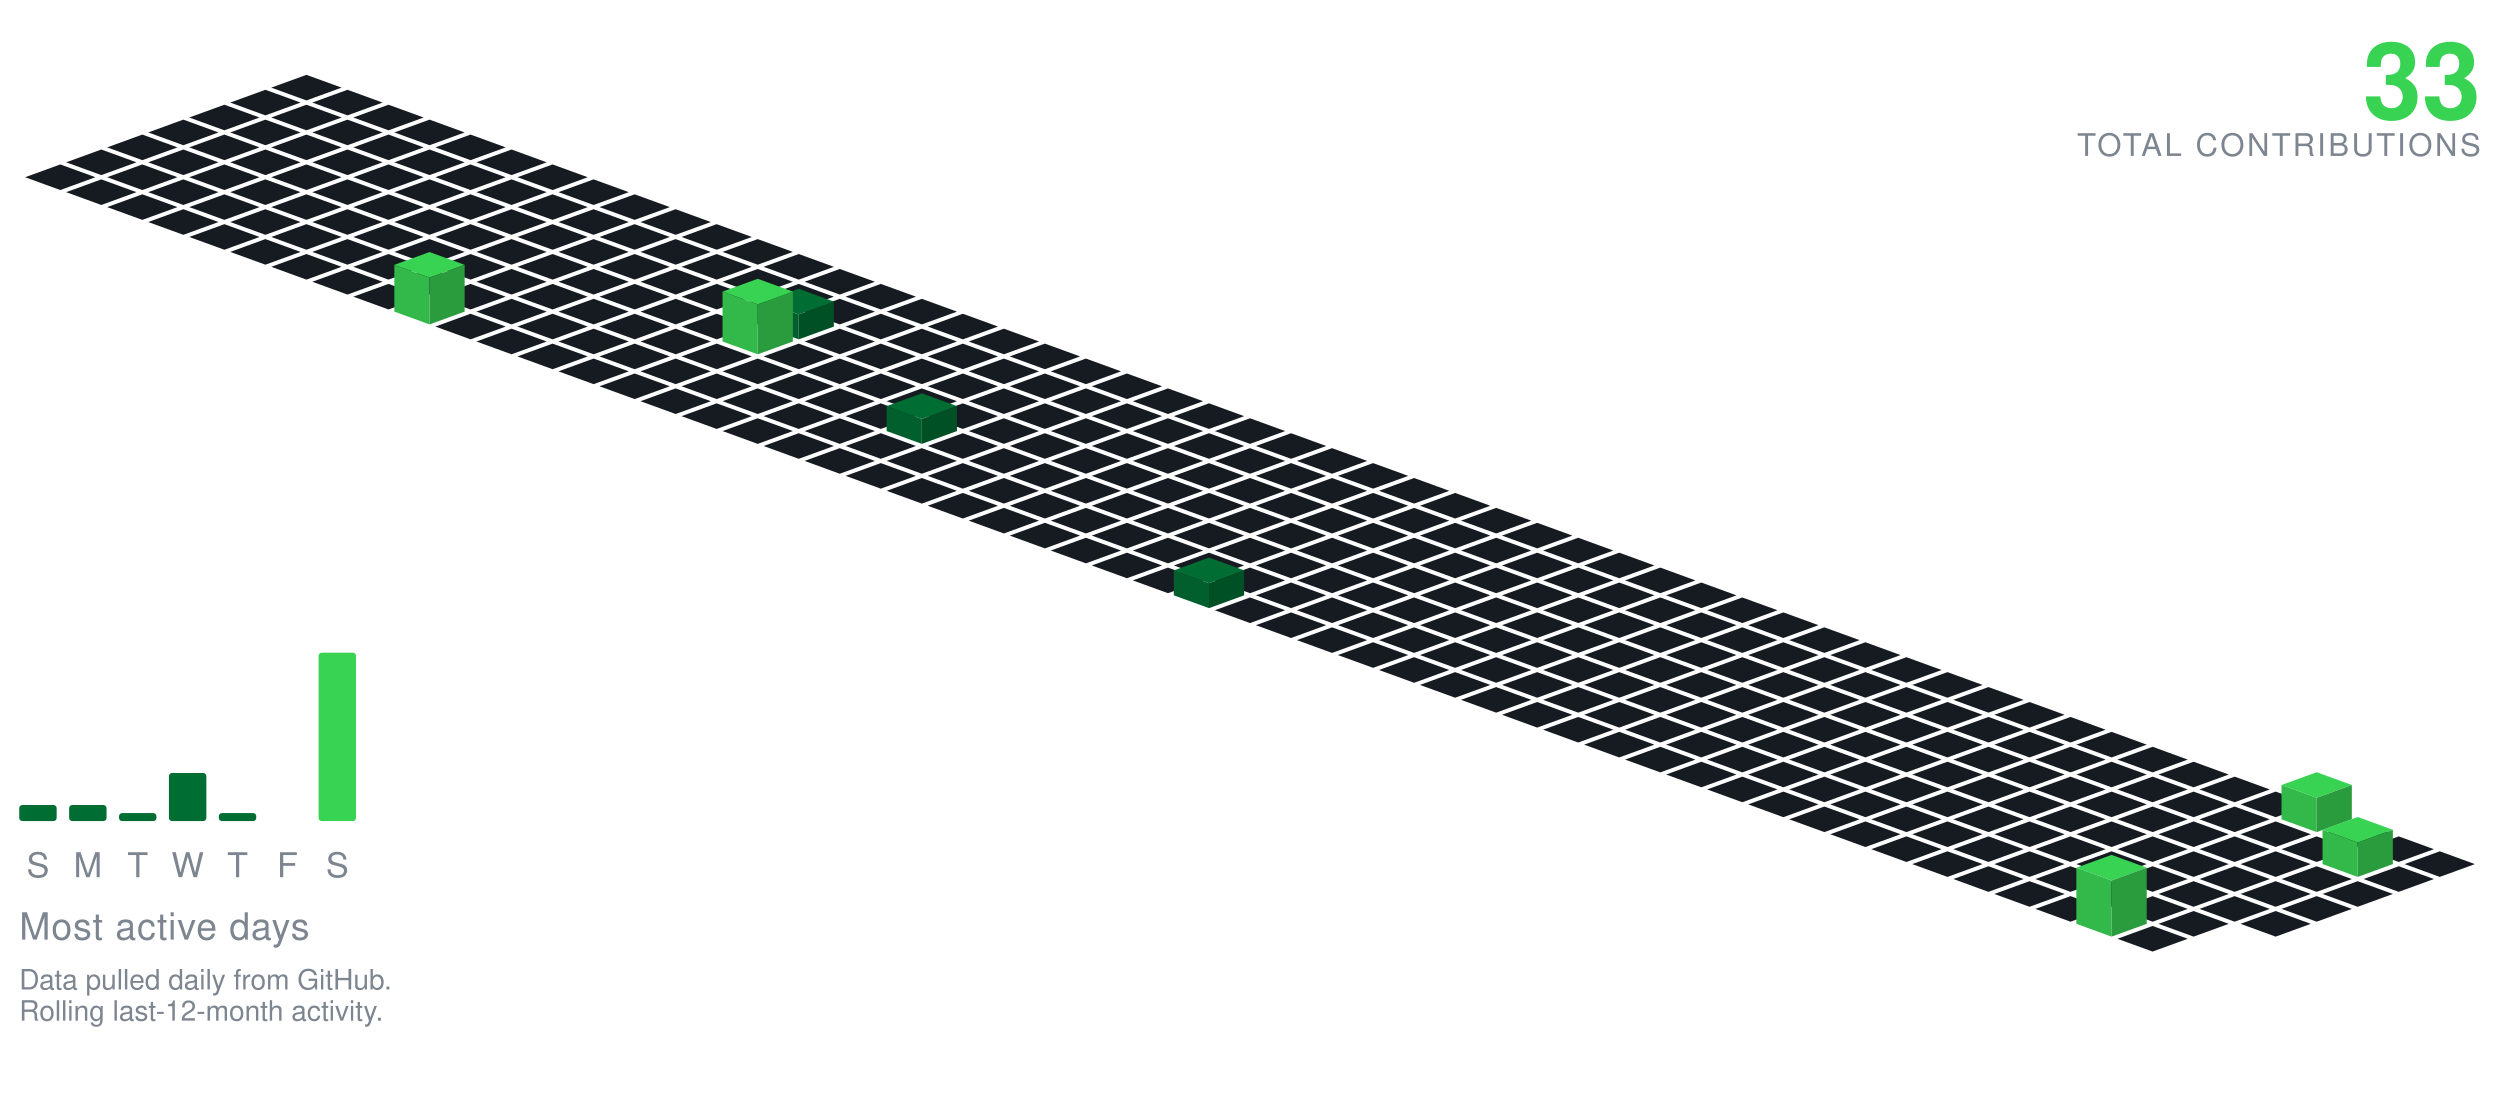
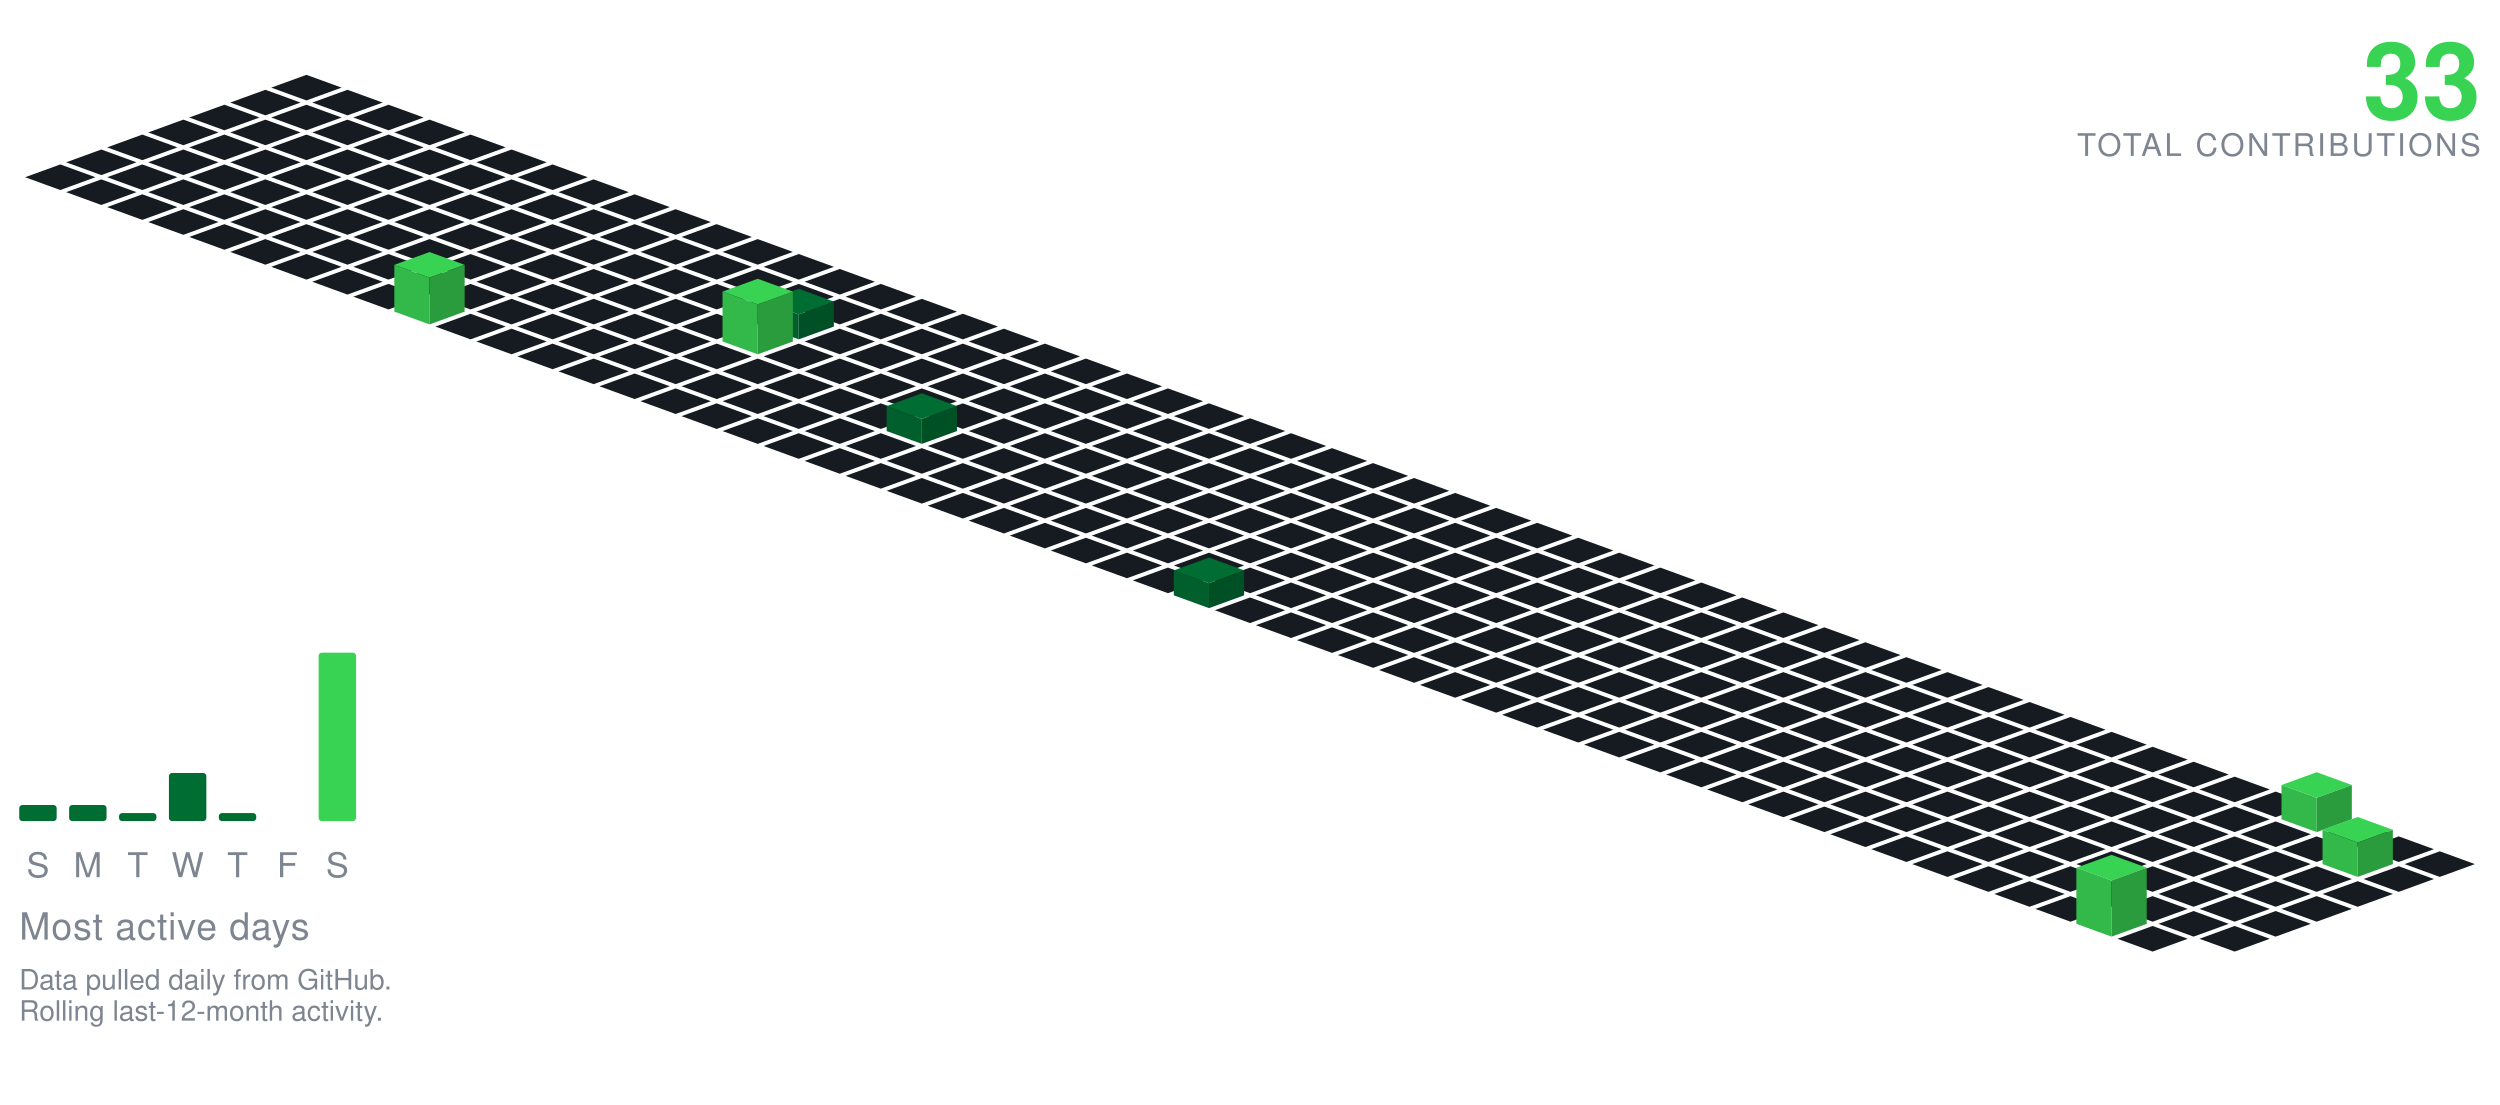
<svg xmlns="http://www.w3.org/2000/svg" viewBox="-98.09 -24.00 801.34 354.30" width="801" height="354">
  <polygon points="0.00,0.00 11.28,4.10 0.00,8.21 -11.28,4.10" fill="#161b22" />
  <polygon points="-13.16,4.79 -1.88,8.89 -13.16,13.00 -24.43,8.89" fill="#161b22" />
  <polygon points="13.16,4.79 24.43,8.89 13.16,13.00 1.88,8.89" fill="#161b22" />
  <polygon points="-26.31,9.58 -15.04,13.68 -26.31,17.79 -37.59,13.68" fill="#161b22" />
  <polygon points="0.00,9.58 11.28,13.68 0.00,17.79 -11.28,13.68" fill="#161b22" />
  <polygon points="26.31,9.58 37.59,13.68 26.31,17.79 15.04,13.68" fill="#161b22" />
  <polygon points="-39.47,14.36 -28.19,18.47 -39.47,22.57 -50.74,18.47" fill="#161b22" />
  <polygon points="-13.16,14.36 -1.88,18.47 -13.16,22.57 -24.43,18.47" fill="#161b22" />
  <polygon points="13.16,14.36 24.43,18.47 13.16,22.57 1.88,18.47" fill="#161b22" />
  <polygon points="39.47,14.36 50.74,18.47 39.47,22.57 28.19,18.47" fill="#161b22" />
  <polygon points="-52.62,19.15 -41.35,23.26 -52.62,27.36 -63.90,23.26" fill="#161b22" />
  <polygon points="-26.31,19.15 -15.04,23.26 -26.31,27.36 -37.59,23.26" fill="#161b22" />
  <polygon points="0.00,19.15 11.28,23.26 0.00,27.36 -11.28,23.26" fill="#161b22" />
  <polygon points="26.31,19.15 37.59,23.26 26.31,27.36 15.04,23.26" fill="#161b22" />
  <polygon points="52.62,19.15 63.90,23.26 52.62,27.36 41.35,23.26" fill="#161b22" />
  <polygon points="-65.78,23.94 -54.50,28.05 -65.78,32.15 -77.05,28.05" fill="#161b22" />
  <polygon points="-39.47,23.94 -28.19,28.05 -39.47,32.15 -50.74,28.05" fill="#161b22" />
  <polygon points="-13.16,23.94 -1.88,28.05 -13.16,32.15 -24.43,28.05" fill="#161b22" />
  <polygon points="13.16,23.94 24.43,28.05 13.16,32.15 1.88,28.05" fill="#161b22" />
  <polygon points="39.47,23.94 50.74,28.05 39.47,32.15 28.19,28.05" fill="#161b22" />
  <polygon points="65.78,23.94 77.05,28.05 65.78,32.15 54.50,28.05" fill="#161b22" />
  <polygon points="-78.93,28.73 -67.66,32.83 -78.93,36.94 -90.21,32.83" fill="#161b22" />
  <polygon points="-52.62,28.73 -41.35,32.83 -52.62,36.94 -63.90,32.83" fill="#161b22" />
  <polygon points="-26.31,28.73 -15.04,32.83 -26.31,36.94 -37.59,32.83" fill="#161b22" />
  <polygon points="0.00,28.73 11.28,32.83 0.00,36.94 -11.28,32.83" fill="#161b22" />
  <polygon points="26.31,28.73 37.59,32.83 26.31,36.94 15.04,32.83" fill="#161b22" />
  <polygon points="52.62,28.73 63.90,32.83 52.62,36.94 41.35,32.83" fill="#161b22" />
  <polygon points="78.93,28.73 90.21,32.83 78.93,36.94 67.66,32.83" fill="#161b22" />
  <polygon points="-65.78,33.52 -54.50,37.62 -65.78,41.73 -77.05,37.62" fill="#161b22" />
  <polygon points="-39.47,33.52 -28.19,37.62 -39.47,41.73 -50.74,37.62" fill="#161b22" />
  <polygon points="-13.16,33.52 -1.88,37.62 -13.16,41.73 -24.43,37.62" fill="#161b22" />
  <polygon points="13.16,33.52 24.43,37.62 13.16,41.73 1.88,37.62" fill="#161b22" />
  <polygon points="39.47,33.52 50.74,37.62 39.47,41.73 28.19,37.62" fill="#161b22" />
  <polygon points="65.78,33.52 77.05,37.62 65.78,41.73 54.50,37.62" fill="#161b22" />
  <polygon points="92.09,33.52 103.37,37.62 92.09,41.73 80.81,37.62" fill="#161b22" />
  <polygon points="-52.62,38.31 -41.35,42.41 -52.62,46.51 -63.90,42.41" fill="#161b22" />
  <polygon points="-26.31,38.31 -15.04,42.41 -26.31,46.51 -37.59,42.41" fill="#161b22" />
  <polygon points="0.00,38.31 11.28,42.41 0.00,46.51 -11.28,42.41" fill="#161b22" />
  <polygon points="26.31,38.31 37.59,42.41 26.31,46.51 15.04,42.41" fill="#161b22" />
  <polygon points="52.62,38.31 63.90,42.41 52.62,46.51 41.35,42.41" fill="#161b22" />
  <polygon points="78.93,38.31 90.21,42.41 78.93,46.51 67.66,42.41" fill="#161b22" />
  <polygon points="105.25,38.31 116.52,42.41 105.25,46.51 93.97,42.41" fill="#161b22" />
  <polygon points="-39.47,43.09 -28.19,47.20 -39.47,51.30 -50.74,47.20" fill="#161b22" />
  <polygon points="-13.16,43.09 -1.88,47.20 -13.16,51.30 -24.43,47.20" fill="#161b22" />
  <polygon points="13.16,43.09 24.43,47.20 13.16,51.30 1.88,47.20" fill="#161b22" />
  <polygon points="39.47,43.09 50.74,47.20 39.47,51.30 28.19,47.20" fill="#161b22" />
  <polygon points="65.78,43.09 77.05,47.20 65.78,51.30 54.50,47.20" fill="#161b22" />
  <polygon points="92.09,43.09 103.37,47.20 92.09,51.30 80.81,47.20" fill="#161b22" />
  <polygon points="118.40,43.09 129.68,47.20 118.40,51.30 107.12,47.20" fill="#161b22" />
  <polygon points="-26.31,47.88 -15.04,51.99 -26.31,56.09 -37.59,51.99" fill="#161b22" />
  <polygon points="0.00,47.88 11.28,51.99 0.00,56.09 -11.28,51.99" fill="#161b22" />
  <polygon points="26.31,47.88 37.59,51.99 26.31,56.09 15.04,51.99" fill="#161b22" />
  <polygon points="52.62,47.88 63.90,51.99 52.62,56.09 41.35,51.99" fill="#161b22" />
  <polygon points="78.93,47.88 90.21,51.99 78.93,56.09 67.66,51.99" fill="#161b22" />
  <polygon points="105.25,47.88 116.52,51.99 105.25,56.09 93.97,51.99" fill="#161b22" />
  <polygon points="131.56,47.88 142.83,51.99 131.56,56.09 120.28,51.99" fill="#161b22" />
  <polygon points="-13.16,52.67 -1.88,56.78 -13.16,60.88 -24.43,56.78" fill="#161b22" />
  <polygon points="13.16,52.67 24.43,56.78 13.16,60.88 1.88,56.78" fill="#161b22" />
  <polygon points="39.47,52.67 50.74,56.78 39.47,60.88 28.19,56.78" fill="#161b22" />
  <polygon points="65.78,52.67 77.05,56.78 65.78,60.88 54.50,56.78" fill="#161b22" />
  <polygon points="92.09,52.67 103.37,56.78 92.09,60.88 80.81,56.78" fill="#161b22" />
  <polygon points="118.40,52.67 129.68,56.78 118.40,60.88 107.12,56.78" fill="#161b22" />
  <polygon points="144.71,52.67 155.99,56.78 144.71,60.88 133.44,56.78" fill="#161b22" />
  <polygon points="0.00,57.46 11.28,61.56 0.00,65.67 -11.28,61.56" fill="#161b22" />
  <polygon points="26.31,57.46 37.59,61.56 26.31,65.67 15.04,61.56" fill="#161b22" />
  <polygon points="52.62,57.46 63.90,61.56 52.62,65.67 41.35,61.56" fill="#161b22" />
  <polygon points="78.93,57.46 90.21,61.56 78.93,65.67 67.66,61.56" fill="#161b22" />
  <polygon points="105.25,57.46 116.52,61.56 105.25,65.67 93.97,61.56" fill="#161b22" />
  <polygon points="131.56,57.46 142.83,61.56 131.56,65.67 120.28,61.56" fill="#161b22" />
  <polygon points="157.87,57.46 169.14,61.56 157.87,65.67 146.59,61.56" fill="#161b22" />
  <polygon points="13.16,62.25 24.43,66.35 13.16,70.46 1.88,66.35" fill="#161b22" />
  <polygon points="39.47,62.25 50.74,66.35 39.47,70.46 28.19,66.35" fill="#161b22" />
  <polygon points="65.78,62.25 77.05,66.35 65.78,70.46 54.50,66.35" fill="#161b22" />
  <polygon points="92.09,62.25 103.37,66.35 92.09,70.46 80.81,66.35" fill="#161b22" />
  <polygon points="118.40,62.25 129.68,66.35 118.40,70.46 107.12,66.35" fill="#161b22" />
  <polygon points="144.71,62.25 155.99,66.35 144.71,70.46 133.44,66.35" fill="#161b22" />
  <polygon points="171.02,62.25 182.30,66.35 171.02,70.46 159.75,66.35" fill="#161b22" />
  <polygon points="26.31,67.04 37.59,71.14 26.31,75.24 15.04,71.14" fill="#161b22" />
  <polygon points="52.62,67.04 63.90,71.14 52.62,75.24 41.35,71.14" fill="#161b22" />
  <polygon points="78.93,67.04 90.21,71.14 78.93,75.24 67.66,71.14" fill="#161b22" />
  <polygon points="105.25,67.04 116.52,71.14 105.25,75.24 93.97,71.14" fill="#161b22" />
  <polygon points="131.56,67.04 142.83,71.14 131.56,75.24 120.28,71.14" fill="#161b22" />
  <polygon points="157.87,67.04 169.14,71.14 157.87,75.24 146.59,71.14" fill="#161b22" />
  <polygon points="184.18,67.04 195.46,71.14 184.18,75.24 172.90,71.14" fill="#161b22" />
  <polygon points="65.78,71.82 77.05,75.93 65.78,80.03 54.50,75.93" fill="#161b22" />
  <polygon points="92.09,71.82 103.37,75.93 92.09,80.03 80.81,75.93" fill="#161b22" />
  <polygon points="118.40,71.82 129.68,75.93 118.40,80.03 107.12,75.93" fill="#161b22" />
  <polygon points="144.71,71.82 155.99,75.93 144.71,80.03 133.44,75.93" fill="#161b22" />
  <polygon points="171.02,71.82 182.30,75.93 171.02,80.03 159.75,75.93" fill="#161b22" />
  <polygon points="197.34,71.82 208.61,75.93 197.34,80.03 186.06,75.93" fill="#161b22" />
  <polygon points="39.47,56.82 50.74,60.93 39.47,65.03 28.19,60.93" fill="#39d353" />
  <polygon points="28.19,75.93 28.19,60.93 39.47,65.03 39.47,80.03" fill="#32b949" />
  <polygon points="39.47,80.03 39.47,65.03 50.74,60.93 50.74,75.93" fill="#2a9c3d" />
  <polygon points="52.62,76.61 63.90,80.72 52.62,84.82 41.35,80.72" fill="#161b22" />
  <polygon points="78.93,76.61 90.21,80.72 78.93,84.82 67.66,80.72" fill="#161b22" />
  <polygon points="105.25,76.61 116.52,80.72 105.25,84.82 93.97,80.72" fill="#161b22" />
  <polygon points="131.56,76.61 142.83,80.72 131.56,84.82 120.28,80.72" fill="#161b22" />
  <polygon points="184.18,76.61 195.46,80.72 184.18,84.82 172.90,80.72" fill="#161b22" />
  <polygon points="210.49,76.61 221.77,80.72 210.49,84.82 199.21,80.72" fill="#161b22" />
  <polygon points="157.87,68.61 169.14,72.72 157.87,76.82 146.59,72.72" fill="#006d32" />
  <polygon points="146.59,80.72 146.59,72.72 157.87,76.82 157.87,84.82" fill="#005f2c" />
  <polygon points="157.87,84.82 157.87,76.82 169.14,72.72 169.14,80.72" fill="#005025" />
  <polygon points="65.78,81.40 77.05,85.51 65.78,89.61 54.50,85.51" fill="#161b22" />
  <polygon points="92.09,81.40 103.37,85.51 92.09,89.61 80.81,85.51" fill="#161b22" />
  <polygon points="118.40,81.40 129.68,85.51 118.40,89.61 107.12,85.51" fill="#161b22" />
  <polygon points="171.02,81.40 182.30,85.51 171.02,89.61 159.75,85.51" fill="#161b22" />
  <polygon points="197.34,81.40 208.61,85.51 197.34,89.61 186.06,85.51" fill="#161b22" />
  <polygon points="223.65,81.40 234.92,85.51 223.65,89.61 212.37,85.51" fill="#161b22" />
  <polygon points="144.71,65.40 155.99,69.51 144.71,73.61 133.44,69.51" fill="#39d353" />
  <polygon points="133.44,85.51 133.44,69.51 144.71,73.61 144.71,89.61" fill="#32b949" />
  <polygon points="144.71,89.61 144.71,73.61 155.99,69.51 155.99,85.51" fill="#2a9c3d" />
  <polygon points="78.93,86.19 90.21,90.29 78.93,94.40 67.66,90.29" fill="#161b22" />
  <polygon points="105.25,86.19 116.52,90.29 105.25,94.40 93.97,90.29" fill="#161b22" />
  <polygon points="131.56,86.19 142.83,90.29 131.56,94.40 120.28,90.29" fill="#161b22" />
  <polygon points="157.87,86.19 169.14,90.29 157.87,94.40 146.59,90.29" fill="#161b22" />
  <polygon points="184.18,86.19 195.46,90.29 184.18,94.40 172.90,90.29" fill="#161b22" />
  <polygon points="210.49,86.19 221.77,90.29 210.49,94.40 199.21,90.29" fill="#161b22" />
  <polygon points="236.80,86.19 248.08,90.29 236.80,94.40 225.53,90.29" fill="#161b22" />
  <polygon points="92.09,90.98 103.37,95.08 92.09,99.19 80.81,95.08" fill="#161b22" />
  <polygon points="118.40,90.98 129.68,95.08 118.40,99.19 107.12,95.08" fill="#161b22" />
  <polygon points="144.71,90.98 155.99,95.08 144.71,99.19 133.44,95.08" fill="#161b22" />
  <polygon points="171.02,90.98 182.30,95.08 171.02,99.19 159.75,95.08" fill="#161b22" />
  <polygon points="197.34,90.98 208.61,95.08 197.34,99.19 186.06,95.08" fill="#161b22" />
  <polygon points="223.65,90.98 234.92,95.08 223.65,99.19 212.37,95.08" fill="#161b22" />
  <polygon points="249.96,90.98 261.23,95.08 249.96,99.19 238.68,95.08" fill="#161b22" />
  <polygon points="105.25,95.77 116.52,99.87 105.25,103.97 93.97,99.87" fill="#161b22" />
  <polygon points="131.56,95.77 142.83,99.87 131.56,103.97 120.28,99.87" fill="#161b22" />
  <polygon points="157.87,95.77 169.14,99.87 157.87,103.97 146.59,99.87" fill="#161b22" />
  <polygon points="184.18,95.77 195.46,99.87 184.18,103.97 172.90,99.87" fill="#161b22" />
  <polygon points="210.49,95.77 221.77,99.87 210.49,103.97 199.21,99.87" fill="#161b22" />
  <polygon points="236.80,95.77 248.08,99.87 236.80,103.97 225.53,99.87" fill="#161b22" />
  <polygon points="263.11,95.77 274.39,99.87 263.11,103.97 251.84,99.87" fill="#161b22" />
  <polygon points="118.40,100.55 129.68,104.66 118.40,108.76 107.12,104.66" fill="#161b22" />
  <polygon points="144.71,100.55 155.99,104.66 144.71,108.76 133.44,104.66" fill="#161b22" />
  <polygon points="171.02,100.55 182.30,104.66 171.02,108.76 159.75,104.66" fill="#161b22" />
  <polygon points="197.34,100.55 208.61,104.66 197.34,108.76 186.06,104.66" fill="#161b22" />
  <polygon points="223.65,100.55 234.92,104.66 223.65,108.76 212.37,104.66" fill="#161b22" />
  <polygon points="249.96,100.55 261.23,104.66 249.96,108.76 238.68,104.66" fill="#161b22" />
  <polygon points="276.27,100.55 287.55,104.66 276.27,108.76 264.99,104.66" fill="#161b22" />
  <polygon points="131.56,105.34 142.83,109.45 131.56,113.55 120.28,109.45" fill="#161b22" />
  <polygon points="157.87,105.34 169.14,109.45 157.87,113.55 146.59,109.45" fill="#161b22" />
  <polygon points="184.18,105.34 195.46,109.45 184.18,113.55 172.90,109.45" fill="#161b22" />
  <polygon points="210.49,105.34 221.77,109.45 210.49,113.55 199.21,109.45" fill="#161b22" />
  <polygon points="236.80,105.34 248.08,109.45 236.80,113.55 225.53,109.45" fill="#161b22" />
  <polygon points="263.11,105.34 274.39,109.45 263.11,113.55 251.84,109.45" fill="#161b22" />
  <polygon points="289.43,105.34 300.70,109.45 289.43,113.55 278.15,109.45" fill="#161b22" />
  <polygon points="144.71,110.13 155.99,114.23 144.71,118.34 133.44,114.23" fill="#161b22" />
  <polygon points="171.02,110.13 182.30,114.23 171.02,118.34 159.75,114.23" fill="#161b22" />
  <polygon points="223.65,110.13 234.92,114.23 223.65,118.34 212.37,114.23" fill="#161b22" />
  <polygon points="249.96,110.13 261.23,114.23 249.96,118.34 238.68,114.23" fill="#161b22" />
  <polygon points="276.27,110.13 287.55,114.23 276.27,118.34 264.99,114.23" fill="#161b22" />
  <polygon points="302.58,110.13 313.86,114.23 302.58,118.34 291.30,114.23" fill="#161b22" />
  <polygon points="197.34,102.13 208.61,106.23 197.34,110.34 186.06,106.23" fill="#006d32" />
  <polygon points="186.06,114.23 186.06,106.23 197.34,110.34 197.34,118.34" fill="#005f2c" />
  <polygon points="197.34,118.34 197.34,110.34 208.61,106.23 208.61,114.23" fill="#005025" />
  <polygon points="157.87,114.92 169.14,119.02 157.87,123.13 146.59,119.02" fill="#161b22" />
  <polygon points="184.18,114.92 195.46,119.02 184.18,123.13 172.90,119.02" fill="#161b22" />
  <polygon points="210.49,114.92 221.77,119.02 210.49,123.13 199.21,119.02" fill="#161b22" />
  <polygon points="236.80,114.92 248.08,119.02 236.80,123.13 225.53,119.02" fill="#161b22" />
  <polygon points="263.11,114.92 274.39,119.02 263.11,123.13 251.84,119.02" fill="#161b22" />
  <polygon points="289.43,114.92 300.70,119.02 289.43,123.13 278.15,119.02" fill="#161b22" />
  <polygon points="315.74,114.92 327.01,119.02 315.74,123.13 304.46,119.02" fill="#161b22" />
  <polygon points="171.02,119.71 182.30,123.81 171.02,127.92 159.75,123.81" fill="#161b22" />
  <polygon points="197.34,119.71 208.61,123.81 197.34,127.92 186.06,123.81" fill="#161b22" />
  <polygon points="223.65,119.71 234.92,123.81 223.65,127.92 212.37,123.81" fill="#161b22" />
  <polygon points="249.96,119.71 261.23,123.81 249.96,127.92 238.68,123.81" fill="#161b22" />
  <polygon points="276.27,119.71 287.55,123.81 276.27,127.92 264.99,123.81" fill="#161b22" />
  <polygon points="302.58,119.71 313.86,123.81 302.58,127.92 291.30,123.81" fill="#161b22" />
  <polygon points="328.89,119.71 340.17,123.81 328.89,127.92 317.62,123.81" fill="#161b22" />
  <polygon points="184.18,124.50 195.46,128.60 184.18,132.70 172.90,128.60" fill="#161b22" />
  <polygon points="210.49,124.50 221.77,128.60 210.49,132.70 199.21,128.60" fill="#161b22" />
  <polygon points="236.80,124.50 248.08,128.60 236.80,132.70 225.53,128.60" fill="#161b22" />
  <polygon points="263.11,124.50 274.39,128.60 263.11,132.70 251.84,128.60" fill="#161b22" />
  <polygon points="289.43,124.50 300.70,128.60 289.43,132.70 278.15,128.60" fill="#161b22" />
  <polygon points="315.74,124.50 327.01,128.60 315.74,132.70 304.46,128.60" fill="#161b22" />
  <polygon points="342.05,124.50 353.32,128.60 342.05,132.70 330.77,128.60" fill="#161b22" />
  <polygon points="197.34,129.28 208.61,133.39 197.34,137.49 186.06,133.39" fill="#161b22" />
  <polygon points="223.65,129.28 234.92,133.39 223.65,137.49 212.37,133.39" fill="#161b22" />
  <polygon points="249.96,129.28 261.23,133.39 249.96,137.49 238.68,133.39" fill="#161b22" />
  <polygon points="276.27,129.28 287.55,133.39 276.27,137.49 264.99,133.39" fill="#161b22" />
  <polygon points="302.58,129.28 313.86,133.39 302.58,137.49 291.30,133.39" fill="#161b22" />
  <polygon points="328.89,129.28 340.17,133.39 328.89,137.49 317.62,133.39" fill="#161b22" />
  <polygon points="355.20,129.28 366.48,133.39 355.20,137.49 343.93,133.39" fill="#161b22" />
  <polygon points="210.49,134.07 221.77,138.18 210.49,142.28 199.21,138.18" fill="#161b22" />
  <polygon points="236.80,134.07 248.08,138.18 236.80,142.28 225.53,138.18" fill="#161b22" />
  <polygon points="263.11,134.07 274.39,138.18 263.11,142.28 251.84,138.18" fill="#161b22" />
  <polygon points="289.43,134.07 300.70,138.18 289.43,142.28 278.15,138.18" fill="#161b22" />
  <polygon points="315.74,134.07 327.01,138.18 315.74,142.28 304.46,138.18" fill="#161b22" />
  <polygon points="342.05,134.07 353.32,138.18 342.05,142.28 330.77,138.18" fill="#161b22" />
  <polygon points="368.36,134.07 379.64,138.18 368.36,142.28 357.08,138.18" fill="#161b22" />
  <polygon points="223.65,138.86 234.92,142.96 223.65,147.07 212.37,142.96" fill="#161b22" />
  <polygon points="249.96,138.86 261.23,142.96 249.96,147.07 238.68,142.96" fill="#161b22" />
  <polygon points="276.27,138.86 287.55,142.96 276.27,147.07 264.99,142.96" fill="#161b22" />
  <polygon points="302.58,138.86 313.86,142.96 302.58,147.07 291.30,142.96" fill="#161b22" />
  <polygon points="328.89,138.86 340.17,142.96 328.89,147.07 317.62,142.96" fill="#161b22" />
  <polygon points="355.20,138.86 366.48,142.96 355.20,147.07 343.93,142.96" fill="#161b22" />
  <polygon points="381.52,138.86 392.79,142.96 381.52,147.07 370.24,142.96" fill="#161b22" />
  <polygon points="236.80,143.65 248.08,147.75 236.80,151.86 225.53,147.75" fill="#161b22" />
  <polygon points="263.11,143.65 274.39,147.75 263.11,151.86 251.84,147.75" fill="#161b22" />
  <polygon points="289.43,143.65 300.70,147.75 289.43,151.86 278.15,147.75" fill="#161b22" />
  <polygon points="315.74,143.65 327.01,147.75 315.74,151.86 304.46,147.75" fill="#161b22" />
  <polygon points="342.05,143.65 353.32,147.75 342.05,151.86 330.77,147.75" fill="#161b22" />
  <polygon points="368.36,143.65 379.64,147.75 368.36,151.86 357.08,147.75" fill="#161b22" />
  <polygon points="394.67,143.65 405.95,147.75 394.67,151.86 383.39,147.75" fill="#161b22" />
  <polygon points="249.96,148.44 261.23,152.54 249.96,156.65 238.68,152.54" fill="#161b22" />
  <polygon points="276.27,148.44 287.55,152.54 276.27,156.65 264.99,152.54" fill="#161b22" />
  <polygon points="302.58,148.44 313.86,152.54 302.58,156.65 291.30,152.54" fill="#161b22" />
  <polygon points="328.89,148.44 340.17,152.54 328.89,156.65 317.62,152.54" fill="#161b22" />
  <polygon points="355.20,148.44 366.48,152.54 355.20,156.65 343.93,152.54" fill="#161b22" />
  <polygon points="381.52,148.44 392.79,152.54 381.52,156.65 370.24,152.54" fill="#161b22" />
  <polygon points="407.83,148.44 419.10,152.54 407.83,156.65 396.55,152.54" fill="#161b22" />
  <polygon points="263.11,153.23 274.39,157.33 263.11,161.43 251.84,157.33" fill="#161b22" />
  <polygon points="289.43,153.23 300.70,157.33 289.43,161.43 278.15,157.33" fill="#161b22" />
  <polygon points="315.74,153.23 327.01,157.33 315.74,161.43 304.46,157.33" fill="#161b22" />
  <polygon points="342.05,153.23 353.32,157.33 342.05,161.43 330.77,157.33" fill="#161b22" />
  <polygon points="368.36,153.23 379.64,157.33 368.36,161.43 357.08,157.33" fill="#161b22" />
  <polygon points="394.67,153.23 405.95,157.33 394.67,161.43 383.39,157.33" fill="#161b22" />
  <polygon points="420.98,153.23 432.26,157.33 420.98,161.43 409.71,157.33" fill="#161b22" />
  <polygon points="276.27,158.01 287.55,162.12 276.27,166.22 264.99,162.12" fill="#161b22" />
  <polygon points="302.58,158.01 313.86,162.12 302.58,166.22 291.30,162.12" fill="#161b22" />
  <polygon points="328.89,158.01 340.17,162.12 328.89,166.22 317.62,162.12" fill="#161b22" />
  <polygon points="355.20,158.01 366.48,162.12 355.20,166.22 343.93,162.12" fill="#161b22" />
  <polygon points="381.52,158.01 392.79,162.12 381.52,166.22 370.24,162.12" fill="#161b22" />
  <polygon points="407.83,158.01 419.10,162.12 407.83,166.22 396.55,162.12" fill="#161b22" />
  <polygon points="434.14,158.01 445.41,162.12 434.14,166.22 422.86,162.12" fill="#161b22" />
  <polygon points="315.74,162.80 327.01,166.91 315.74,171.01 304.46,166.91" fill="#161b22" />
  <polygon points="342.05,162.80 353.32,166.91 342.05,171.01 330.77,166.91" fill="#161b22" />
  <polygon points="368.36,162.80 379.64,166.91 368.36,171.01 357.08,166.91" fill="#161b22" />
  <polygon points="394.67,162.80 405.95,166.91 394.67,171.01 383.39,166.91" fill="#161b22" />
  <polygon points="420.98,162.80 432.26,166.91 420.98,171.01 409.71,166.91" fill="#161b22" />
  <polygon points="447.29,162.80 458.57,166.91 447.29,171.01 436.02,166.91" fill="#161b22" />
  <polygon points="289.43,154.80 300.70,158.91 289.43,163.01 278.15,158.91" fill="#006d32" />
  <polygon points="278.15,166.91 278.15,158.91 289.43,163.01 289.43,171.01" fill="#005f2c" />
  <polygon points="289.43,171.01 289.43,163.01 300.70,158.91 300.70,166.91" fill="#005025" />
  <polygon points="302.58,167.59 313.86,171.69 302.58,175.80 291.30,171.69" fill="#161b22" />
  <polygon points="328.89,167.59 340.17,171.69 328.89,175.80 317.62,171.69" fill="#161b22" />
  <polygon points="355.20,167.59 366.48,171.69 355.20,175.80 343.93,171.69" fill="#161b22" />
  <polygon points="381.52,167.59 392.79,171.69 381.52,175.80 370.24,171.69" fill="#161b22" />
  <polygon points="407.83,167.59 419.10,171.69 407.83,175.80 396.55,171.69" fill="#161b22" />
  <polygon points="434.14,167.59 445.41,171.69 434.14,175.80 422.86,171.69" fill="#161b22" />
  <polygon points="460.45,167.59 471.73,171.69 460.45,175.80 449.17,171.69" fill="#161b22" />
  <polygon points="315.74,172.38 327.01,176.48 315.74,180.59 304.46,176.48" fill="#161b22" />
  <polygon points="342.05,172.38 353.32,176.48 342.05,180.59 330.77,176.48" fill="#161b22" />
  <polygon points="368.36,172.38 379.64,176.48 368.36,180.59 357.08,176.48" fill="#161b22" />
  <polygon points="394.67,172.38 405.95,176.48 394.67,180.59 383.39,176.48" fill="#161b22" />
  <polygon points="420.98,172.38 432.26,176.48 420.98,180.59 409.71,176.48" fill="#161b22" />
  <polygon points="447.29,172.38 458.57,176.48 447.29,180.59 436.02,176.48" fill="#161b22" />
  <polygon points="473.61,172.38 484.88,176.48 473.61,180.59 462.33,176.48" fill="#161b22" />
  <polygon points="328.89,177.17 340.17,181.27 328.89,185.37 317.62,181.27" fill="#161b22" />
  <polygon points="355.20,177.17 366.48,181.27 355.20,185.37 343.93,181.27" fill="#161b22" />
  <polygon points="381.52,177.17 392.79,181.27 381.52,185.37 370.24,181.27" fill="#161b22" />
  <polygon points="407.83,177.17 419.10,181.27 407.83,185.37 396.55,181.27" fill="#161b22" />
  <polygon points="434.14,177.17 445.41,181.27 434.14,185.37 422.86,181.27" fill="#161b22" />
  <polygon points="460.45,177.17 471.73,181.27 460.45,185.37 449.17,181.27" fill="#161b22" />
  <polygon points="486.76,177.17 498.04,181.27 486.76,185.37 475.48,181.27" fill="#161b22" />
  <polygon points="342.05,181.95 353.32,186.06 342.05,190.16 330.77,186.06" fill="#161b22" />
  <polygon points="368.36,181.95 379.64,186.06 368.36,190.16 357.08,186.06" fill="#161b22" />
  <polygon points="394.67,181.95 405.95,186.06 394.67,190.16 383.39,186.06" fill="#161b22" />
  <polygon points="420.98,181.95 432.26,186.06 420.98,190.16 409.71,186.06" fill="#161b22" />
  <polygon points="447.29,181.95 458.57,186.06 447.29,190.16 436.02,186.06" fill="#161b22" />
  <polygon points="473.61,181.95 484.88,186.06 473.61,190.16 462.33,186.06" fill="#161b22" />
  <polygon points="499.92,181.95 511.19,186.06 499.92,190.16 488.64,186.06" fill="#161b22" />
  <polygon points="355.20,186.74 366.48,190.85 355.20,194.95 343.93,190.85" fill="#161b22" />
  <polygon points="381.52,186.74 392.79,190.85 381.52,194.95 370.24,190.85" fill="#161b22" />
  <polygon points="407.83,186.74 419.10,190.85 407.83,194.95 396.55,190.85" fill="#161b22" />
  <polygon points="434.14,186.74 445.41,190.85 434.14,194.95 422.86,190.85" fill="#161b22" />
  <polygon points="460.45,186.74 471.73,190.85 460.45,194.95 449.17,190.85" fill="#161b22" />
  <polygon points="486.76,186.74 498.04,190.85 486.76,194.95 475.48,190.85" fill="#161b22" />
  <polygon points="513.07,186.74 524.35,190.85 513.07,194.95 501.80,190.85" fill="#161b22" />
  <polygon points="368.36,191.53 379.64,195.64 368.36,199.74 357.08,195.64" fill="#161b22" />
  <polygon points="394.67,191.53 405.95,195.64 394.67,199.74 383.39,195.64" fill="#161b22" />
  <polygon points="420.98,191.53 432.26,195.64 420.98,199.74 409.71,195.64" fill="#161b22" />
  <polygon points="447.29,191.53 458.57,195.64 447.29,199.74 436.02,195.64" fill="#161b22" />
  <polygon points="473.61,191.53 484.88,195.64 473.61,199.74 462.33,195.64" fill="#161b22" />
  <polygon points="499.92,191.53 511.19,195.64 499.92,199.74 488.64,195.64" fill="#161b22" />
  <polygon points="526.23,191.53 537.50,195.64 526.23,199.74 514.95,195.64" fill="#161b22" />
  <polygon points="381.52,196.32 392.79,200.42 381.52,204.53 370.24,200.42" fill="#161b22" />
  <polygon points="407.83,196.32 419.10,200.42 407.83,204.53 396.55,200.42" fill="#161b22" />
  <polygon points="434.14,196.32 445.41,200.42 434.14,204.53 422.86,200.42" fill="#161b22" />
  <polygon points="460.45,196.32 471.73,200.42 460.45,204.53 449.17,200.42" fill="#161b22" />
  <polygon points="486.76,196.32 498.04,200.42 486.76,204.53 475.48,200.42" fill="#161b22" />
  <polygon points="513.07,196.32 524.35,200.42 513.07,204.53 501.80,200.42" fill="#161b22" />
  <polygon points="539.38,196.32 550.66,200.42 539.38,204.53 528.11,200.42" fill="#161b22" />
  <polygon points="394.67,201.11 405.95,205.21 394.67,209.32 383.39,205.21" fill="#161b22" />
  <polygon points="420.98,201.11 432.26,205.21 420.98,209.32 409.71,205.21" fill="#161b22" />
  <polygon points="447.29,201.11 458.57,205.21 447.29,209.32 436.02,205.21" fill="#161b22" />
  <polygon points="473.61,201.11 484.88,205.21 473.61,209.32 462.33,205.21" fill="#161b22" />
  <polygon points="499.92,201.11 511.19,205.21 499.92,209.32 488.64,205.21" fill="#161b22" />
  <polygon points="526.23,201.11 537.50,205.21 526.23,209.32 514.95,205.21" fill="#161b22" />
  <polygon points="552.54,201.11 563.82,205.21 552.54,209.32 541.26,205.21" fill="#161b22" />
  <polygon points="407.83,205.90 419.10,210.00 407.83,214.10 396.55,210.00" fill="#161b22" />
  <polygon points="434.14,205.90 445.41,210.00 434.14,214.10 422.86,210.00" fill="#161b22" />
  <polygon points="460.45,205.90 471.73,210.00 460.45,214.10 449.17,210.00" fill="#161b22" />
  <polygon points="486.76,205.90 498.04,210.00 486.76,214.10 475.48,210.00" fill="#161b22" />
  <polygon points="513.07,205.90 524.35,210.00 513.07,214.10 501.80,210.00" fill="#161b22" />
  <polygon points="539.38,205.90 550.66,210.00 539.38,214.10 528.11,210.00" fill="#161b22" />
  <polygon points="565.69,205.90 576.97,210.00 565.69,214.10 554.42,210.00" fill="#161b22" />
  <polygon points="420.98,210.68 432.26,214.79 420.98,218.89 409.71,214.79" fill="#161b22" />
  <polygon points="447.29,210.68 458.57,214.79 447.29,218.89 436.02,214.79" fill="#161b22" />
  <polygon points="473.61,210.68 484.88,214.79 473.61,218.89 462.33,214.79" fill="#161b22" />
  <polygon points="499.92,210.68 511.19,214.79 499.92,218.89 488.64,214.79" fill="#161b22" />
  <polygon points="526.23,210.68 537.50,214.79 526.23,218.89 514.95,214.79" fill="#161b22" />
  <polygon points="552.54,210.68 563.82,214.79 552.54,218.89 541.26,214.79" fill="#161b22" />
  <polygon points="578.85,210.68 590.13,214.79 578.85,218.89 567.57,214.79" fill="#161b22" />
  <polygon points="434.14,215.47 445.41,219.58 434.14,223.68 422.86,219.58" fill="#161b22" />
  <polygon points="460.45,215.47 471.73,219.58 460.45,223.68 449.17,219.58" fill="#161b22" />
  <polygon points="486.76,215.47 498.04,219.58 486.76,223.68 475.48,219.58" fill="#161b22" />
  <polygon points="513.07,215.47 524.35,219.58 513.07,223.68 501.80,219.58" fill="#161b22" />
  <polygon points="539.38,215.47 550.66,219.58 539.38,223.68 528.11,219.58" fill="#161b22" />
  <polygon points="565.69,215.47 576.97,219.58 565.69,223.68 554.42,219.58" fill="#161b22" />
  <polygon points="592.01,215.47 603.28,219.58 592.01,223.68 580.73,219.58" fill="#161b22" />
  <polygon points="447.29,220.26 458.57,224.37 447.29,228.47 436.02,224.37" fill="#161b22" />
  <polygon points="473.61,220.26 484.88,224.37 473.61,228.47 462.33,224.37" fill="#161b22" />
  <polygon points="499.92,220.26 511.19,224.37 499.92,228.47 488.64,224.37" fill="#161b22" />
  <polygon points="526.23,220.26 537.50,224.37 526.23,228.47 514.95,224.37" fill="#161b22" />
  <polygon points="552.54,220.26 563.82,224.37 552.54,228.47 541.26,224.37" fill="#161b22" />
  <polygon points="578.85,220.26 590.13,224.37 578.85,228.47 567.57,224.37" fill="#161b22" />
  <polygon points="605.16,220.26 616.44,224.37 605.16,228.47 593.89,224.37" fill="#161b22" />
  <polygon points="460.45,225.05 471.73,229.15 460.45,233.26 449.17,229.15" fill="#161b22" />
  <polygon points="486.76,225.05 498.04,229.15 486.76,233.26 475.48,229.15" fill="#161b22" />
  <polygon points="513.07,225.05 524.35,229.15 513.07,233.26 501.80,229.15" fill="#161b22" />
  <polygon points="539.38,225.05 550.66,229.15 539.38,233.26 528.11,229.15" fill="#161b22" />
  <polygon points="565.69,225.05 576.97,229.15 565.69,233.26 554.42,229.15" fill="#161b22" />
  <polygon points="592.01,225.05 603.28,229.15 592.01,233.26 580.73,229.15" fill="#161b22" />
  <polygon points="618.32,225.05 629.59,229.15 618.32,233.26 607.04,229.15" fill="#161b22" />
  <polygon points="473.61,229.84 484.88,233.94 473.61,238.05 462.33,233.94" fill="#161b22" />
  <polygon points="499.92,229.84 511.19,233.94 499.92,238.05 488.64,233.94" fill="#161b22" />
  <polygon points="526.23,229.84 537.50,233.94 526.23,238.05 514.95,233.94" fill="#161b22" />
  <polygon points="552.54,229.84 563.82,233.94 552.54,238.05 541.26,233.94" fill="#161b22" />
  <polygon points="578.85,229.84 590.13,233.94 578.85,238.05 567.57,233.94" fill="#161b22" />
  <polygon points="605.16,229.84 616.44,233.94 605.16,238.05 593.89,233.94" fill="#161b22" />
  <polygon points="631.47,229.84 642.75,233.94 631.47,238.05 620.20,233.94" fill="#161b22" />
  <polygon points="486.76,234.63 498.04,238.73 486.76,242.83 475.48,238.73" fill="#161b22" />
  <polygon points="513.07,234.63 524.35,238.73 513.07,242.83 501.80,238.73" fill="#161b22" />
  <polygon points="539.38,234.63 550.66,238.73 539.38,242.83 528.11,238.73" fill="#161b22" />
  <polygon points="565.69,234.63 576.97,238.73 565.69,242.83 554.42,238.73" fill="#161b22" />
  <polygon points="592.01,234.63 603.28,238.73 592.01,242.83 580.73,238.73" fill="#161b22" />
  <polygon points="618.32,234.63 629.59,238.73 618.32,242.83 607.04,238.73" fill="#161b22" />
  <polygon points="644.63,223.63 655.91,227.73 644.63,231.83 633.35,227.73" fill="#39d353" />
  <polygon points="633.35,238.73 633.35,227.73 644.63,231.83 644.63,242.83" fill="#32b949" />
  <polygon points="644.63,242.83 644.63,231.83 655.91,227.73 655.91,238.73" fill="#2a9c3d" />
  <polygon points="499.92,239.41 511.19,243.52 499.92,247.62 488.64,243.52" fill="#161b22" />
  <polygon points="526.23,239.41 537.50,243.52 526.23,247.62 514.95,243.52" fill="#161b22" />
  <polygon points="552.54,239.41 563.82,243.52 552.54,247.62 541.26,243.52" fill="#161b22" />
  <polygon points="578.85,239.41 590.13,243.52 578.85,247.62 567.57,243.52" fill="#161b22" />
  <polygon points="605.16,239.41 616.44,243.52 605.16,247.62 593.89,243.52" fill="#161b22" />
  <polygon points="631.47,239.41 642.75,243.52 631.47,247.62 620.20,243.52" fill="#161b22" />
  <polygon points="657.78,239.41 669.06,243.52 657.78,247.62 646.51,243.52" fill="#161b22" />
  <polygon points="513.07,244.20 524.35,248.31 513.07,252.41 501.80,248.31" fill="#161b22" />
  <polygon points="539.38,244.20 550.66,248.31 539.38,252.41 528.11,248.31" fill="#161b22" />
  <polygon points="565.69,244.20 576.97,248.31 565.69,252.41 554.42,248.31" fill="#161b22" />
  <polygon points="592.01,244.20 603.28,248.31 592.01,252.41 580.73,248.31" fill="#161b22" />
  <polygon points="618.32,244.20 629.59,248.31 618.32,252.41 607.04,248.31" fill="#161b22" />
  <polygon points="644.63,244.20 655.91,248.31 644.63,252.41 633.35,248.31" fill="#161b22" />
  <polygon points="670.94,244.20 682.22,248.31 670.94,252.41 659.66,248.31" fill="#161b22" />
  <polygon points="526.23,248.99 537.50,253.09 526.23,257.20 514.95,253.09" fill="#161b22" />
  <polygon points="552.54,248.99 563.82,253.09 552.54,257.20 541.26,253.09" fill="#161b22" />
  <polygon points="578.85,248.99 590.13,253.09 578.85,257.20 567.57,253.09" fill="#161b22" />
  <polygon points="605.16,248.99 616.44,253.09 605.16,257.20 593.89,253.09" fill="#161b22" />
  <polygon points="631.47,248.99 642.75,253.09 631.47,257.20 620.20,253.09" fill="#161b22" />
  <polygon points="684.10,248.99 695.37,253.09 684.10,257.20 672.82,253.09" fill="#161b22" />
  <polygon points="657.78,237.99 669.06,242.09 657.78,246.20 646.51,242.09" fill="#39d353" />
  <polygon points="646.51,253.09 646.51,242.09 657.78,246.20 657.78,257.20" fill="#32b949" />
  <polygon points="657.78,257.20 657.78,246.20 669.06,242.09 669.06,253.09" fill="#2a9c3d" />
  <polygon points="539.38,253.78 550.66,257.88 539.38,261.99 528.11,257.88" fill="#161b22" />
  <polygon points="565.69,253.78 576.97,257.88 565.69,261.99 554.42,257.88" fill="#161b22" />
  <polygon points="592.01,253.78 603.28,257.88 592.01,261.99 580.73,257.88" fill="#161b22" />
  <polygon points="618.32,253.78 629.59,257.88 618.32,261.99 607.04,257.88" fill="#161b22" />
  <polygon points="644.63,253.78 655.91,257.88 644.63,261.99 633.35,257.88" fill="#161b22" />
  <polygon points="670.94,253.78 682.22,257.88 670.94,261.99 659.66,257.88" fill="#161b22" />
  <polygon points="552.54,258.57 563.82,262.67 552.54,266.78 541.26,262.67" fill="#161b22" />
  <polygon points="578.85,258.57 590.13,262.67 578.85,266.78 567.57,262.67" fill="#161b22" />
  <polygon points="605.16,258.57 616.44,262.67 605.16,266.78 593.89,262.67" fill="#161b22" />
  <polygon points="631.47,258.57 642.75,262.67 631.47,266.78 620.20,262.67" fill="#161b22" />
  <polygon points="657.78,258.57 669.06,262.67 657.78,266.78 646.51,262.67" fill="#161b22" />
  <polygon points="565.69,263.36 576.97,267.46 565.69,271.56 554.42,267.46" fill="#161b22" />
  <polygon points="592.01,263.36 603.28,267.46 592.01,271.56 580.73,267.46" fill="#161b22" />
  <polygon points="618.32,263.36 629.59,267.46 618.32,271.56 607.04,267.46" fill="#161b22" />
  <polygon points="644.63,263.36 655.91,267.46 644.63,271.56 633.35,267.46" fill="#161b22" />
  <polygon points="605.16,268.14 616.44,272.25 605.16,276.35 593.89,272.25" fill="#161b22" />
  <polygon points="631.47,268.14 642.75,272.25 631.47,276.35 620.20,272.25" fill="#161b22" />
  <polygon points="578.85,250.14 590.13,254.25 578.85,258.35 567.57,254.25" fill="#39d353" />
  <polygon points="567.57,272.25 567.57,254.25 578.85,258.35 578.85,276.35" fill="#32b949" />
  <polygon points="578.85,276.35 578.85,258.35 590.13,254.25 590.13,272.25" fill="#2a9c3d" />
  <polygon points="592.01,272.93 603.28,277.04 592.01,281.14 580.73,277.04" fill="#161b22" />
+   <polygon points="618.32,272.93 629.59,277.04 618.32,281.14 607.04,277.04" fill="#161b22" />
  <text x="697.25" y="14.00" text-anchor="end" font-family="-apple-system, BlinkMacSystemFont, &quot;Segoe UI&quot;, Helvetica, Arial, sans-serif" font-size="34" font-weight="700" fill="#39d353">33</text>
  <text x="697.25" y="26.00" text-anchor="end" font-family="-apple-system, BlinkMacSystemFont, &quot;Segoe UI&quot;, Helvetica, Arial, sans-serif" font-size="10" fill="#7d8590" letter-spacing="0.8">TOTAL CONTRIBUTIONS</text>
  <rect x="-92.09" y="234.15" width="12" height="5.14" rx="1" fill="#006d32" />
  <text x="-86.09" y="257.30" text-anchor="middle" font-family="-apple-system, BlinkMacSystemFont, &quot;Segoe UI&quot;, Helvetica, Arial, sans-serif" font-size="11" fill="#7d8590">S</text>
  <rect x="-76.09" y="234.15" width="12" height="5.14" rx="1" fill="#006d32" />
  <text x="-70.09" y="257.30" text-anchor="middle" font-family="-apple-system, BlinkMacSystemFont, &quot;Segoe UI&quot;, Helvetica, Arial, sans-serif" font-size="11" fill="#7d8590">M</text>
  <rect x="-60.09" y="236.73" width="12" height="2.57" rx="1" fill="#006d32" />
  <text x="-54.09" y="257.30" text-anchor="middle" font-family="-apple-system, BlinkMacSystemFont, &quot;Segoe UI&quot;, Helvetica, Arial, sans-serif" font-size="11" fill="#7d8590">T</text>
  <rect x="-44.09" y="223.87" width="12" height="15.43" rx="1" fill="#006d32" />
  <text x="-38.09" y="257.30" text-anchor="middle" font-family="-apple-system, BlinkMacSystemFont, &quot;Segoe UI&quot;, Helvetica, Arial, sans-serif" font-size="11" fill="#7d8590">W</text>
  <rect x="-28.09" y="236.73" width="12" height="2.57" rx="1" fill="#006d32" />
  <text x="-22.09" y="257.30" text-anchor="middle" font-family="-apple-system, BlinkMacSystemFont, &quot;Segoe UI&quot;, Helvetica, Arial, sans-serif" font-size="11" fill="#7d8590">T</text>
  <rect x="-12.09" y="239.30" width="12" height="0.00" rx="1" fill="#006d32" />
  <text x="-6.09" y="257.30" text-anchor="middle" font-family="-apple-system, BlinkMacSystemFont, &quot;Segoe UI&quot;, Helvetica, Arial, sans-serif" font-size="11" fill="#7d8590">F</text>
  <rect x="3.91" y="185.30" width="12" height="54.00" rx="1" fill="#39d353" />
  <text x="9.91" y="257.30" text-anchor="middle" font-family="-apple-system, BlinkMacSystemFont, &quot;Segoe UI&quot;, Helvetica, Arial, sans-serif" font-size="11" fill="#7d8590">S</text>
  <text x="-92.09" y="277.30" font-family="-apple-system, BlinkMacSystemFont, &quot;Segoe UI&quot;, Helvetica, Arial, sans-serif" font-size="12" fill="#7d8590" letter-spacing="0.3">Most active days</text>
  <text x="-92.09" y="293.30" font-family="-apple-system, BlinkMacSystemFont, &quot;Segoe UI&quot;, Helvetica, Arial, sans-serif" font-size="9" fill="#7d8590">Data pulled daily from GitHub.</text>
  <text x="-92.09" y="303.30" font-family="-apple-system, BlinkMacSystemFont, &quot;Segoe UI&quot;, Helvetica, Arial, sans-serif" font-size="9" fill="#7d8590">Rolling last-12-month activity.</text>
</svg>
